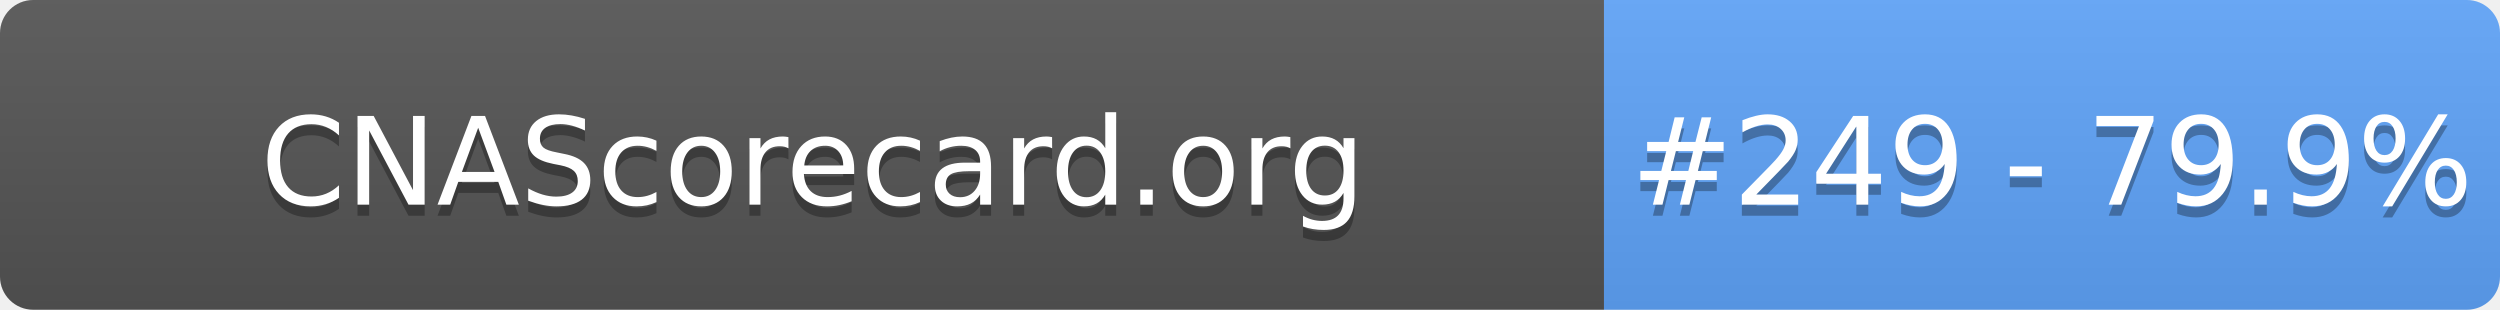
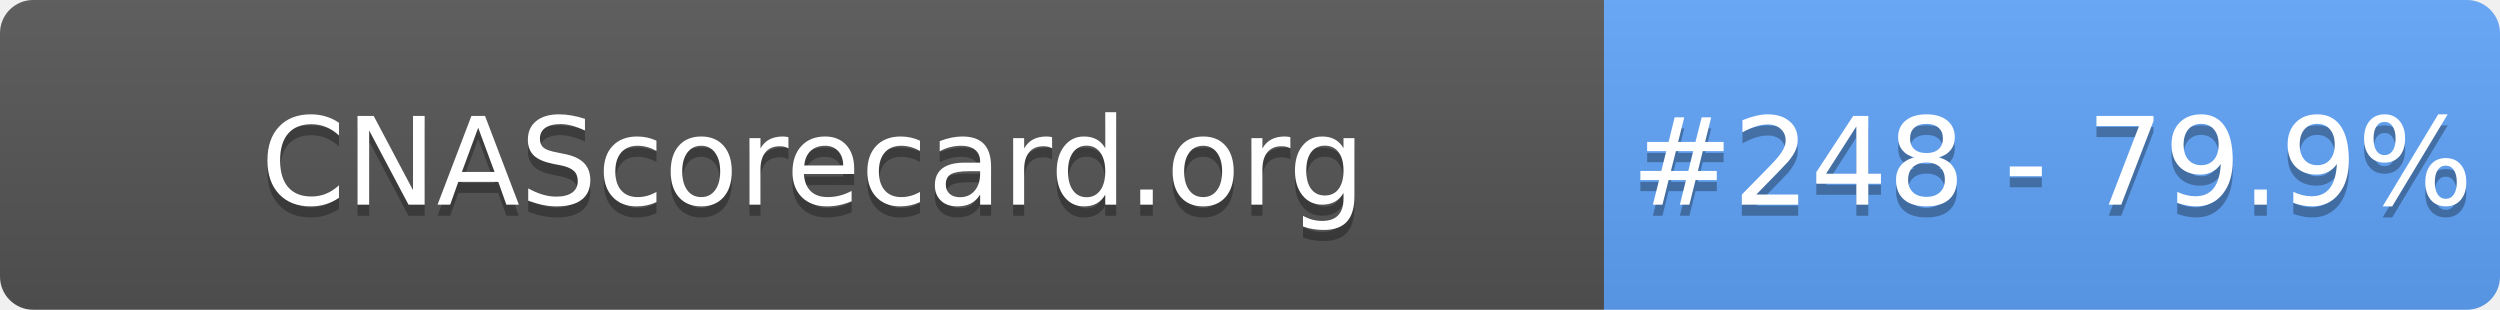
- <svg xmlns="http://www.w3.org/2000/svg" width="226" height="28" role="img" aria-label="CNAScorecard.org: #249 - 79.9%">
+ <svg xmlns="http://www.w3.org/2000/svg" width="226" height="28" role="img" aria-label="CNAScorecard.org: #248 - 79.9%">
  <linearGradient id="s" x2="0" y2="100%">
    <stop offset="0" stop-color="#bbb" stop-opacity=".1" />
    <stop offset="1" stop-opacity=".1" />
  </linearGradient>
  <clipPath id="r">
    <rect width="226" height="28" rx="3" fill="#fff" />
  </clipPath>
  <g clip-path="url(#r)">
    <rect width="145" height="28" fill="#555" />
    <rect x="145" width="81" height="28" fill="#60A5FA" />
    <rect width="226" height="28" fill="url(#s)" />
  </g>
  <g fill="#fff" text-anchor="middle" font-family="Verdana,Geneva,DejaVu Sans,sans-serif" text-rendering="geometricPrecision" font-size="110">
    <text aria-hidden="true" x="735" y="195" fill="#010101" fill-opacity=".3" transform="scale(.1)" textLength="1350">CNAScorecard.org</text>
    <text x="735" y="185" transform="scale(.1)" fill="#fff" textLength="1350">CNAScorecard.org</text>
-     <text aria-hidden="true" x="1855" y="195" fill="#010101" fill-opacity=".3" transform="scale(.1)" textLength="660">#249 - 79.9%</text>
-     <text x="1855" y="185" transform="scale(.1)" fill="#fff" textLength="660">#249 - 79.9%</text>
+     <text aria-hidden="true" x="1855" y="195" fill="#010101" fill-opacity=".3" transform="scale(.1)" textLength="660">#248 - 79.9%</text>
+     <text x="1855" y="185" transform="scale(.1)" fill="#fff" textLength="660">#248 - 79.9%</text>
  </g>
</svg>
